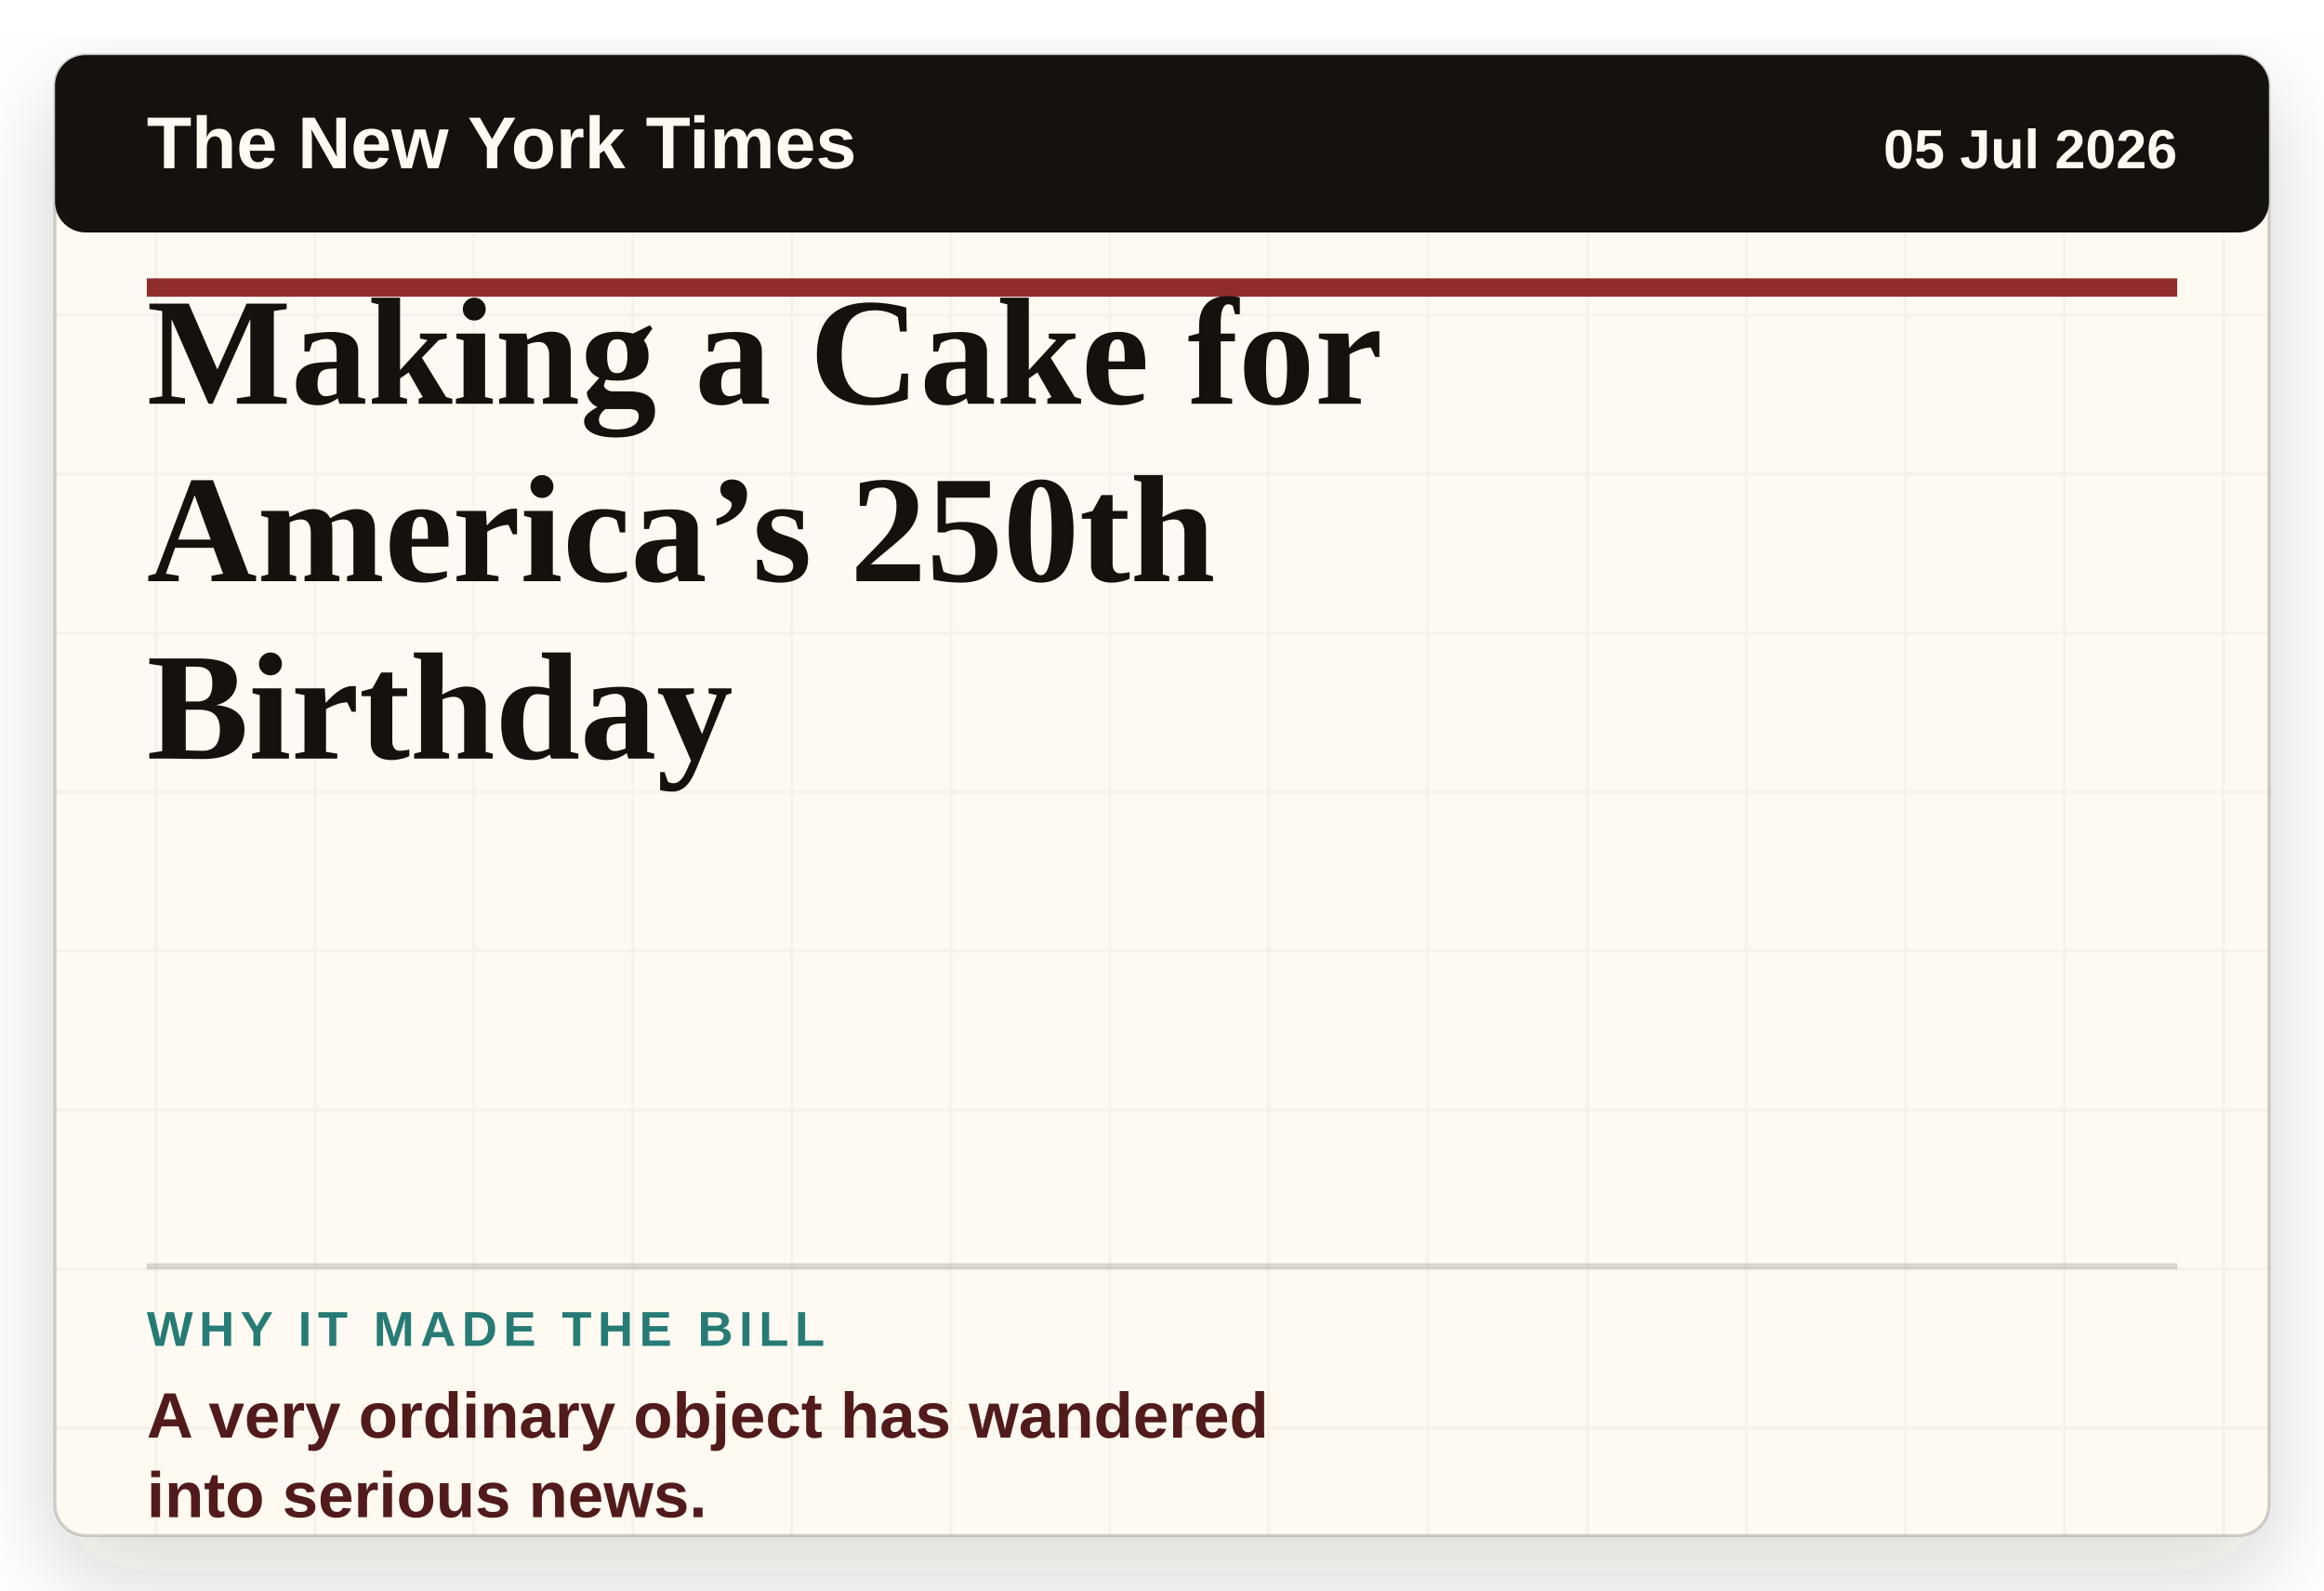
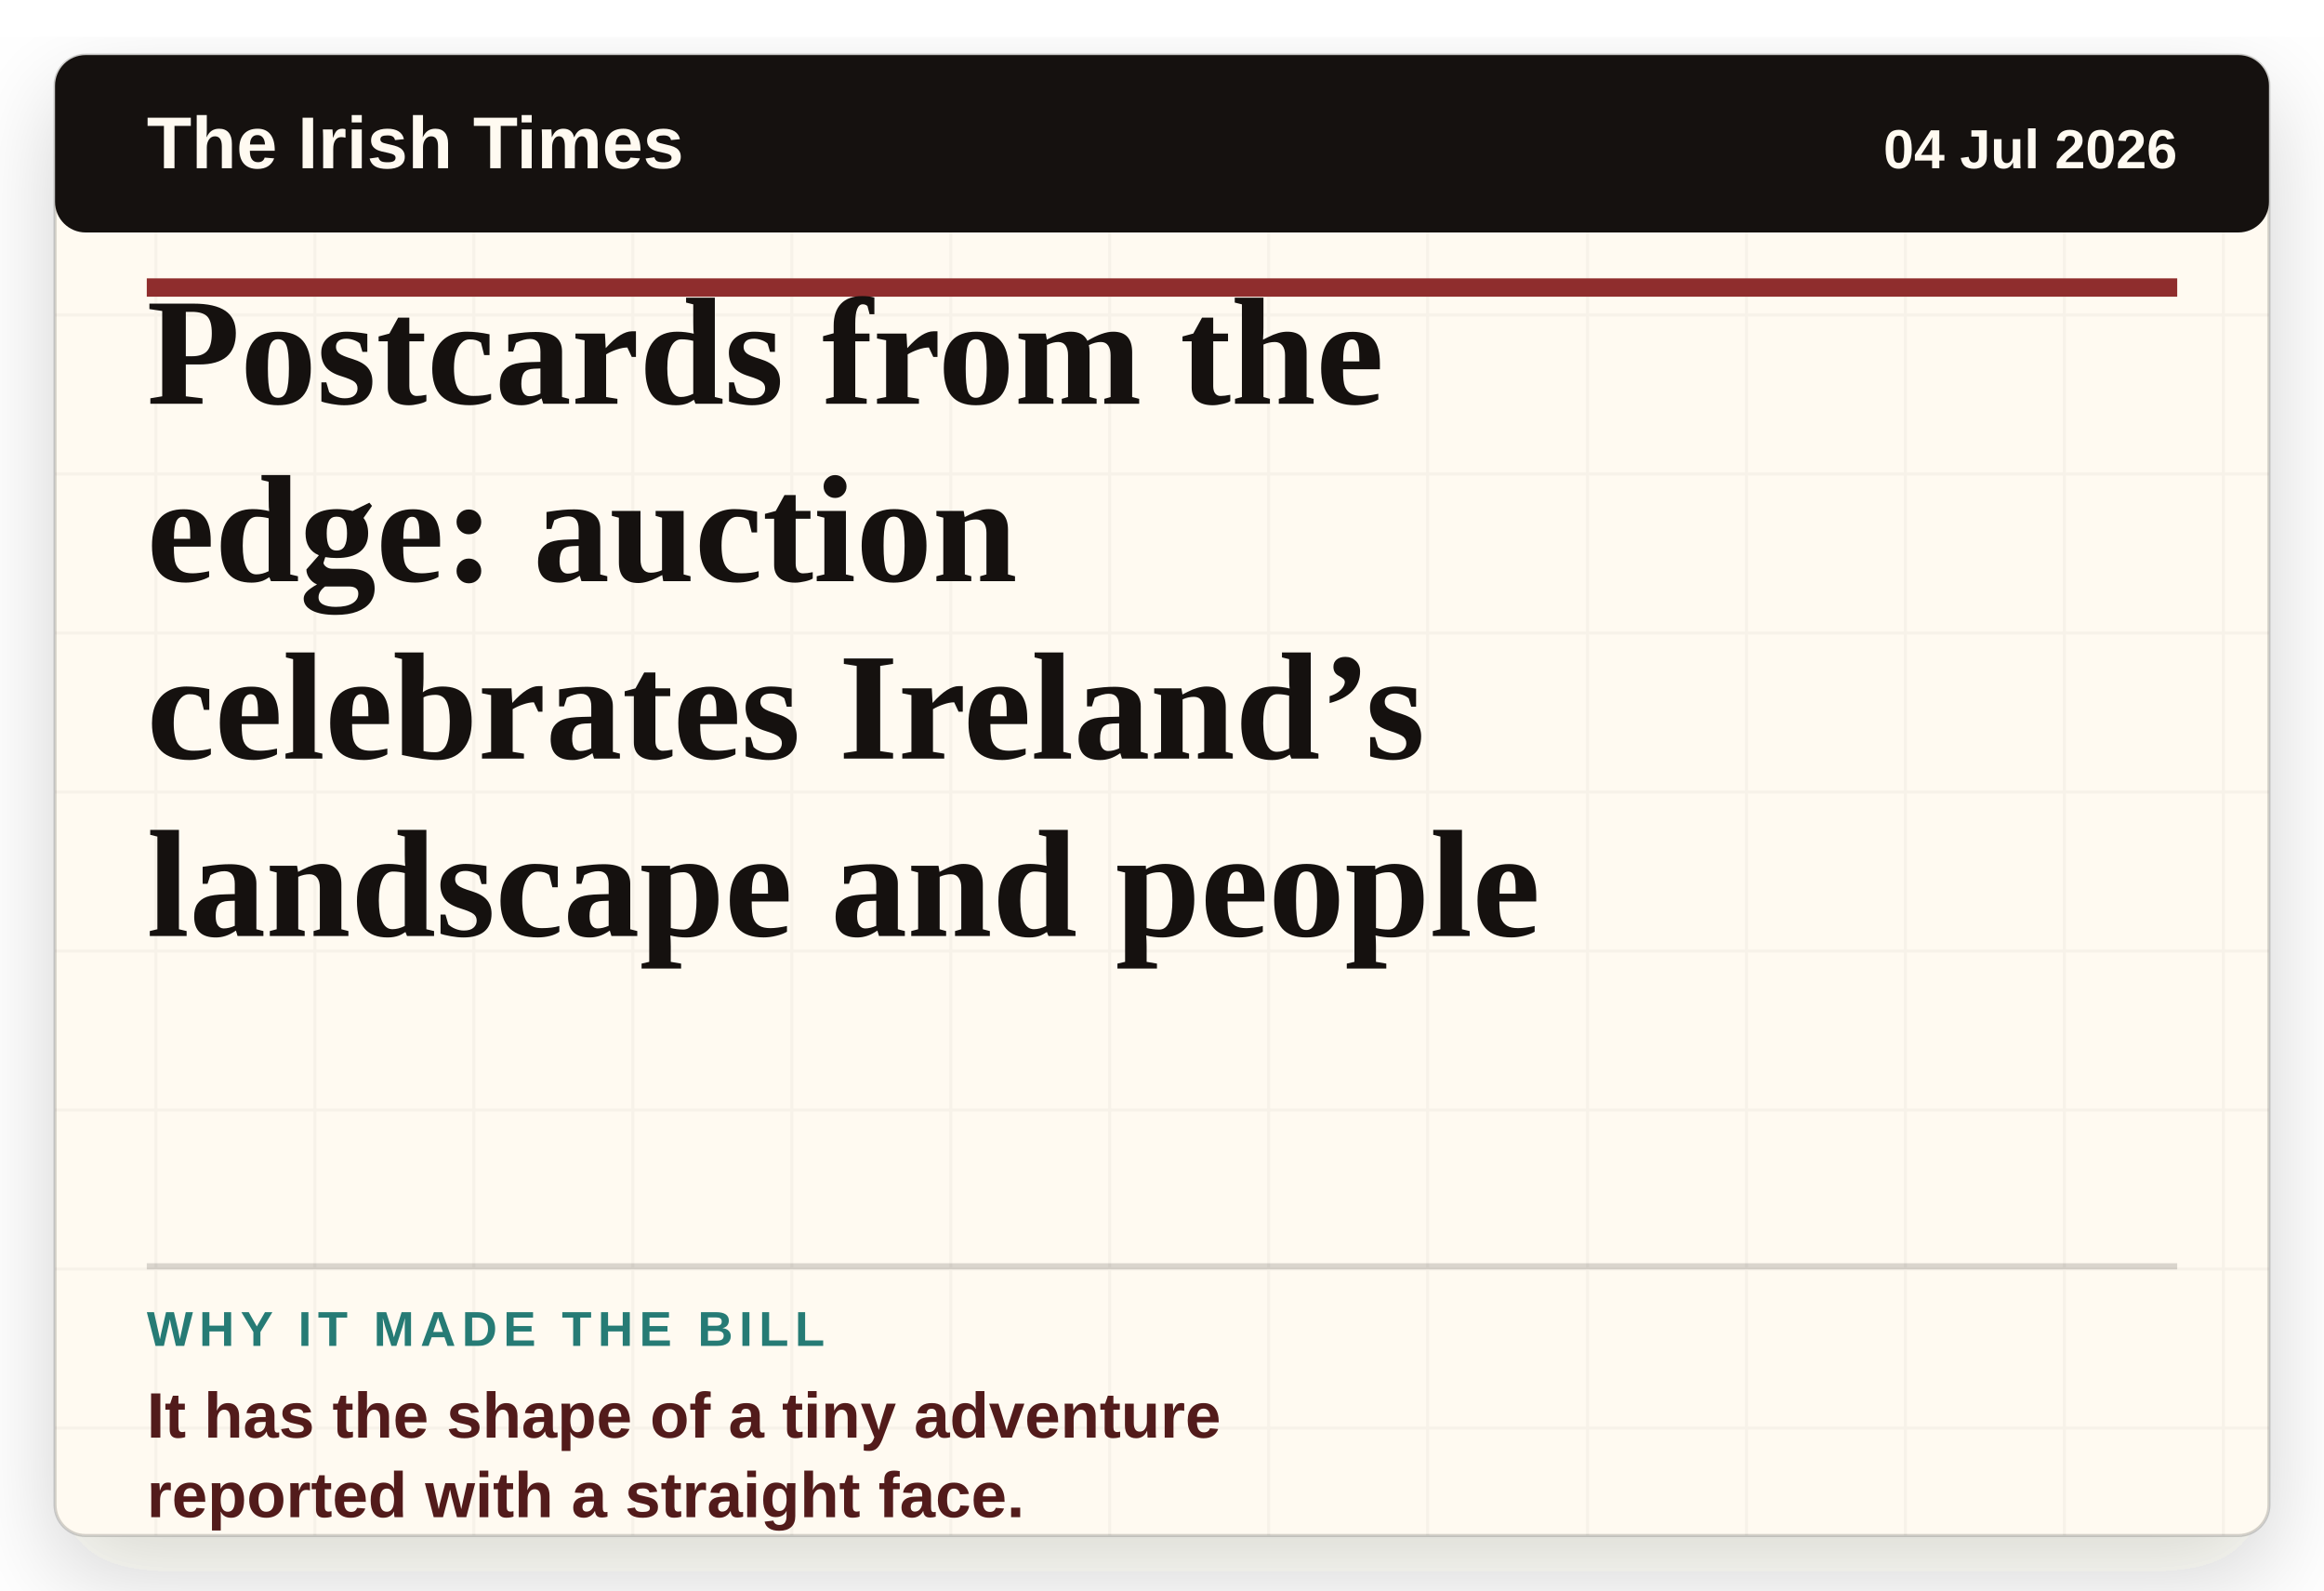
- <svg xmlns="http://www.w3.org/2000/svg" viewBox="0 0 760 520" role="img" aria-label="Headline card: Making a Cake for America’s 250th Birthday">
+ <svg xmlns="http://www.w3.org/2000/svg" viewBox="0 0 760 520" role="img" aria-label="Headline card: Postcards from the edge: auction celebrates Ireland’s landscape and people">
  <defs>
    <filter id="paper-shadow" x="-8%" y="-8%" width="116%" height="116%">
      <feDropShadow dx="0" dy="12" stdDeviation="16" flood-color="#2c1c12" flood-opacity="0.18" />
    </filter>
    <pattern id="paper" width="52" height="52" patternUnits="userSpaceOnUse">
      <rect width="52" height="52" fill="#fffaf1" />
      <path d="M0 51H52M51 0V52" stroke="#15110f" stroke-opacity="0.035" />
    </pattern>
  </defs>
  <rect x="18" y="18" width="724" height="484" rx="10" fill="url(#paper)" filter="url(#paper-shadow)" />
  <rect x="18" y="18" width="724" height="484" rx="10" fill="none" stroke="#15110f" stroke-opacity="0.18" />
  <rect x="18" y="18" width="724" height="58" rx="10" fill="#15110f" />
-   <text x="48" y="55" class="masthead">The New York Times</text>
-   <text x="712" y="55" class="date" text-anchor="end">05 Jul 2026</text>
+   <text x="48" y="55" class="masthead">The Irish Times</text>
+   <text x="712" y="55" class="date" text-anchor="end">04 Jul 2026</text>
  <line x1="48" y1="94" x2="712" y2="94" stroke="#8f2d2d" stroke-width="6" />
-   <text x="48" y="132" class="headline">Making a Cake for</text>
-   <text x="48" y="190" class="headline">America’s 250th</text>
-   <text x="48" y="248" class="headline">Birthday</text>
+   <text x="48" y="132" class="headline">Postcards from the</text>
+   <text x="48" y="190" class="headline">edge: auction</text>
+   <text x="48" y="248" class="headline">celebrates Ireland’s</text>
+   <text x="48" y="306" class="headline">landscape and people</text>
  <line x1="48" y1="414" x2="712" y2="414" stroke="#15110f" stroke-opacity="0.16" stroke-width="2" />
  <text x="48" y="440" class="label">WHY IT MADE THE BILL</text>
-   <text x="48" y="470" class="why">A very ordinary object has wandered</text>
-   <text x="48" y="496" class="why">into serious news.</text>
+   <text x="48" y="470" class="why">It has the shape of a tiny adventure</text>
+   <text x="48" y="496" class="why">reported with a straight face.</text>
  <style>
    .masthead { fill: #fffaf1; font-family: Arial, sans-serif; font-size: 24px; font-weight: 800; letter-spacing: 0; }
    .date { fill: #fffaf1; font-family: Arial, sans-serif; font-size: 18px; font-weight: 700; letter-spacing: 0; }
    .headline { fill: #15110f; font-family: Georgia, 'Times New Roman', serif; font-size: 50px; font-weight: 800; letter-spacing: 0; }
    .label { fill: #267b75; font-family: Arial, sans-serif; font-size: 16px; font-weight: 900; letter-spacing: 2px; }
    .why { fill: #521b1b; font-family: Arial, sans-serif; font-size: 21px; font-weight: 800; letter-spacing: 0; }
  </style>
</svg>
